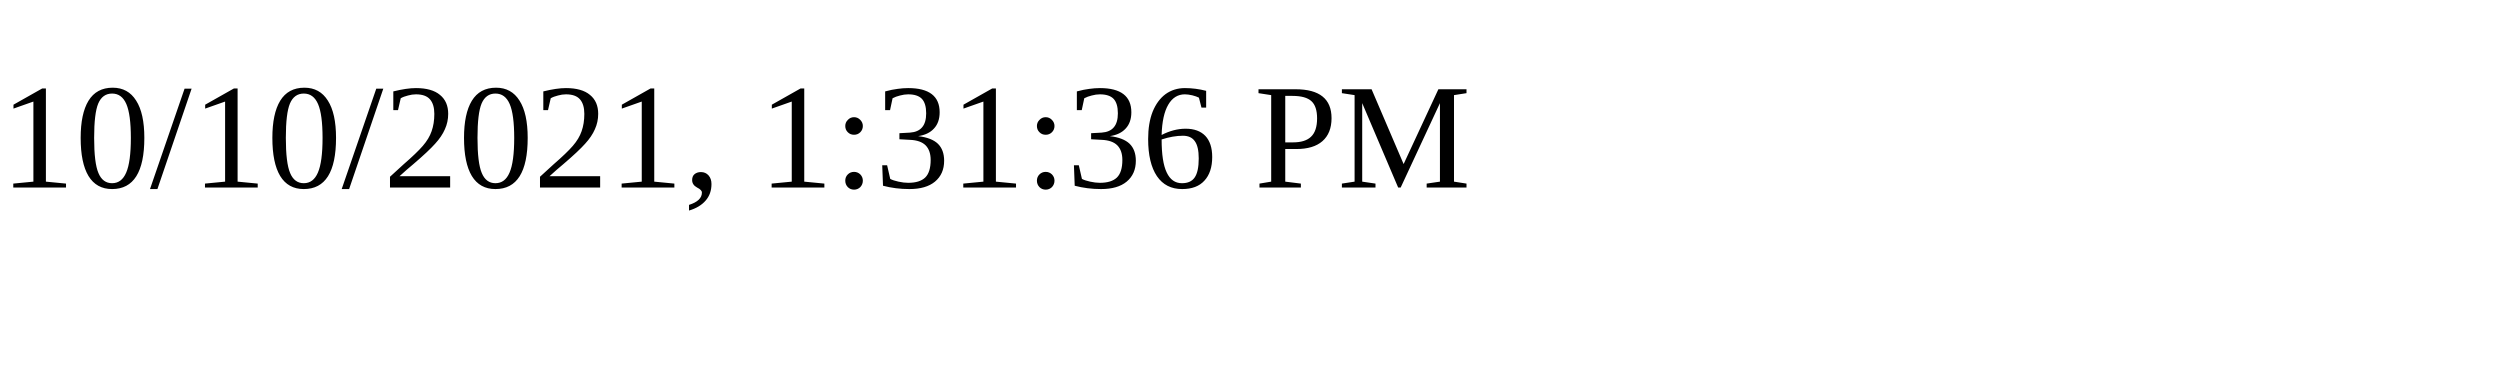
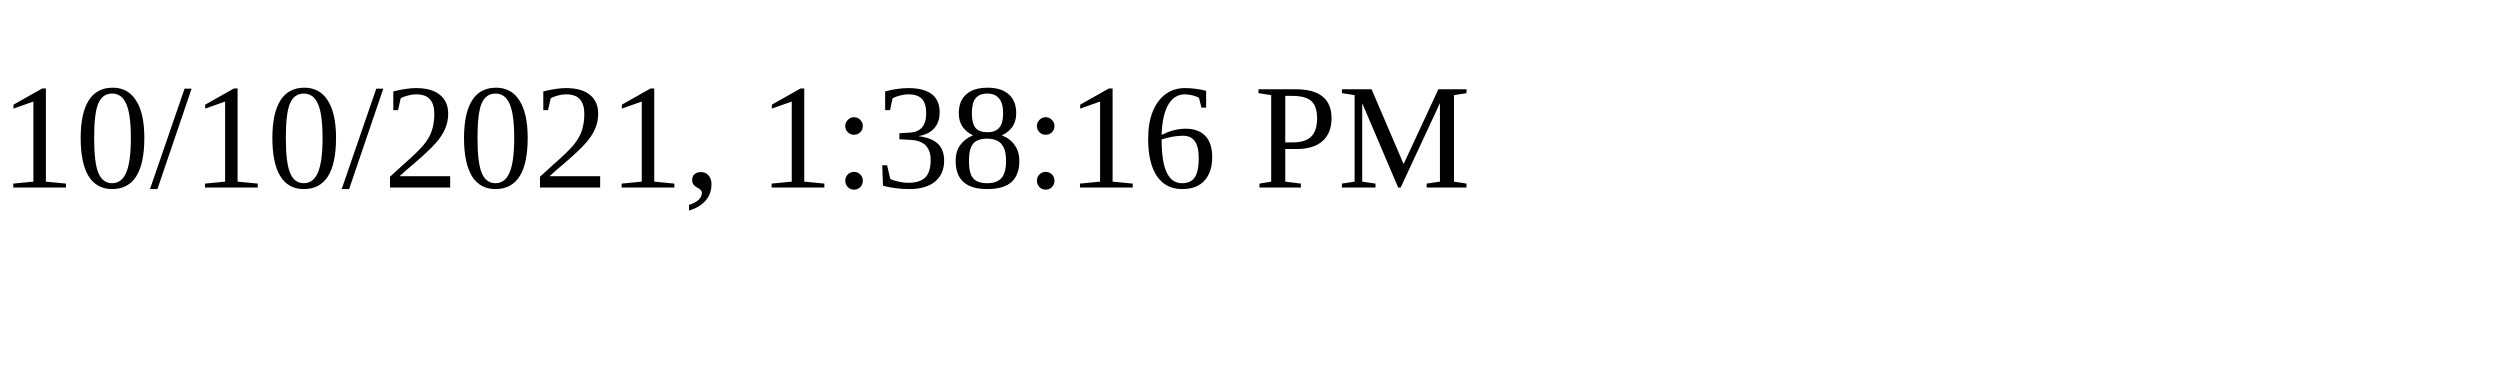
<svg xmlns="http://www.w3.org/2000/svg" height="30" width="200">
-   <text x="0" y="15">10/10/2021, 1:31:36 PM</text>
+   <text x="0" y="15">10/10/2021, 1:38:16 PM</text>
</svg>
